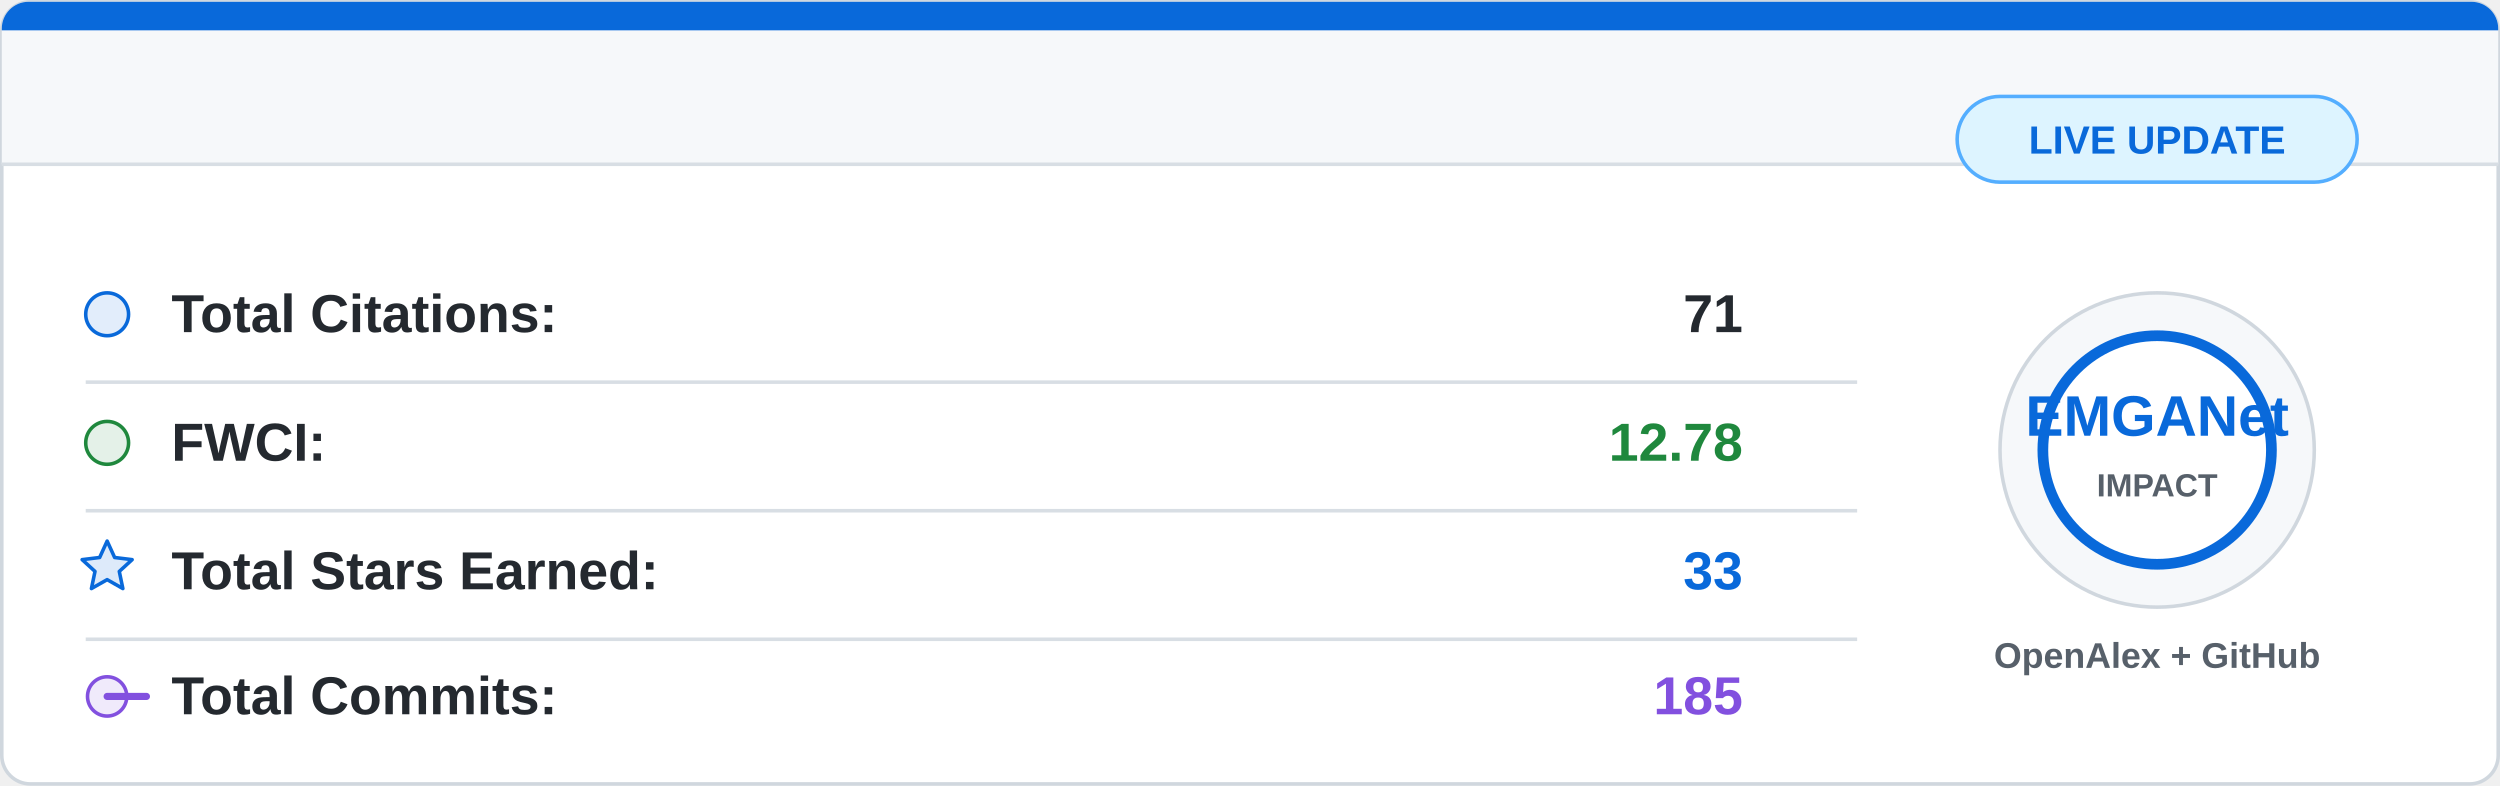
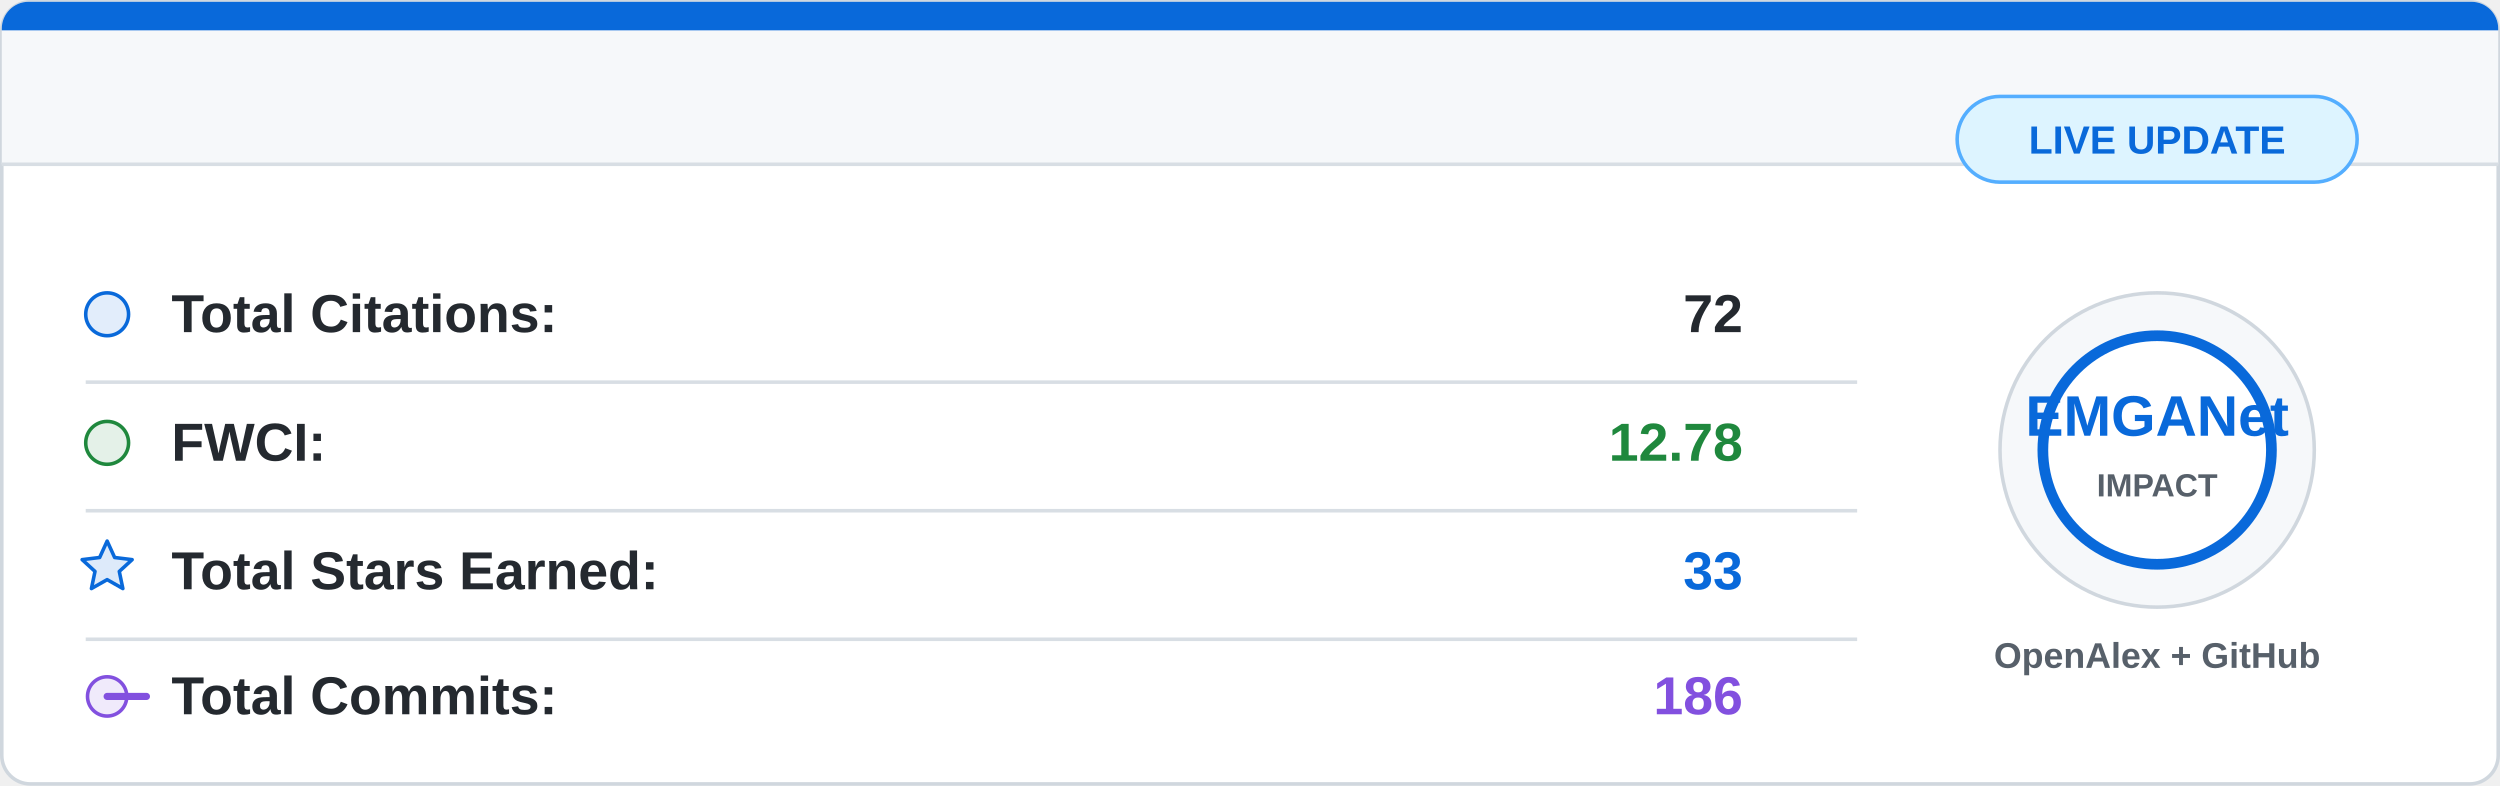
<svg xmlns="http://www.w3.org/2000/svg" width="700" height="220" viewBox="0 0 700 220">
  <rect x="0.5" y="0.5" width="699" height="219" rx="8" fill="#ffffff" stroke="#d0d7de" />
  <path d="M8 0.5 H692 A7.5 7.5 0 0 1 699.5 8 V46 H0.5 V8 A7.5 7.5 0 0 1 8 0.5 Z" fill="#f6f8fa" />
  <path d="M8 0.5 H692 A7.5 7.5 0 0 1 699.5 8 V8.5 H0.5 V8 A7.5 7.5 0 0 1 8 0.5 Z" fill="#0969da" />
  <line x1="0.5" y1="46" x2="699.5" y2="46" stroke="#d8dee4" />
  <g font-family="Segoe UI, Arial, sans-serif" font-size="15">
    <circle cx="30" cy="88" r="6" fill="#0969da" fill-opacity="0.12" stroke="#0969da" />
    <text x="48" y="93" fill="#24292f" font-weight="600">Total Citations:</text>
-     <text x="488" y="93" fill="#24292f" font-weight="700" text-anchor="end">71</text>
+     <text x="488" y="93" fill="#24292f" font-weight="700" text-anchor="end">72</text>
    <line x1="24" y1="107" x2="520" y2="107" stroke="#d8dee4" />
    <circle cx="30" cy="124" r="6" fill="#1f883d" fill-opacity="0.12" stroke="#1f883d" />
    <text x="48" y="129" fill="#24292f" font-weight="600">FWCI:</text>
    <text x="488" y="129" fill="#1f883d" font-weight="700" text-anchor="end">12.78</text>
    <line x1="24" y1="143" x2="520" y2="143" stroke="#d8dee4" />
    <path d="M30 151.5 L32.1 156.1 L37 156.7 L33.4 160 L34.4 164.8 L30 162.3 L25.6 164.8 L26.6 160 L23 156.7 L27.9 156.1 Z" fill="#0969da" fill-opacity="0.14" stroke="#0969da" stroke-linejoin="round" />
    <text x="48" y="165" fill="#24292f" font-weight="600">Total Stars Earned:</text>
    <text x="488" y="165" fill="#0969da" font-weight="700" text-anchor="end">33</text>
    <line x1="24" y1="179" x2="520" y2="179" stroke="#d8dee4" />
    <circle cx="30" cy="195" r="5.5" fill="#8250df" fill-opacity="0.12" stroke="#8250df" />
    <path d="M41 195 H30" stroke="#8250df" stroke-width="2" stroke-linecap="round" />
    <text x="48" y="200" fill="#24292f" font-weight="600">Total Commits:</text>
-     <text x="488" y="200" fill="#8250df" font-weight="700" text-anchor="end">185</text>
+     <text x="488" y="200" fill="#8250df" font-weight="700" text-anchor="end">186</text>
  </g>
  <circle cx="604" cy="126" r="44" fill="#f6f8fa" stroke="#d0d7de" />
  <circle cx="604" cy="126" r="32" fill="#ffffff" stroke="#0969da" stroke-width="3" />
  <text x="604" y="122" fill="#0969da" font-family="Segoe UI, Arial, sans-serif" font-size="16" font-weight="800" text-anchor="middle">
    EMGANet
  </text>
  <text x="604" y="139" fill="#57606a" font-family="Segoe UI, Arial, sans-serif" font-size="9" font-weight="700" text-anchor="middle">
    IMPACT
  </text>
  <text x="604" y="187" fill="#57606a" font-family="Segoe UI, Arial, sans-serif" font-size="10" font-weight="600" text-anchor="middle">
    OpenAlex + GitHub
  </text>
  <rect x="548" y="27" width="112" height="24" rx="12" fill="#ddf4ff" stroke="#54aeff" />
  <text x="604" y="43" fill="#0969da" font-family="Segoe UI, Arial, sans-serif" font-size="11" font-weight="700" text-anchor="middle">
    LIVE UPDATE
  </text>
</svg>
